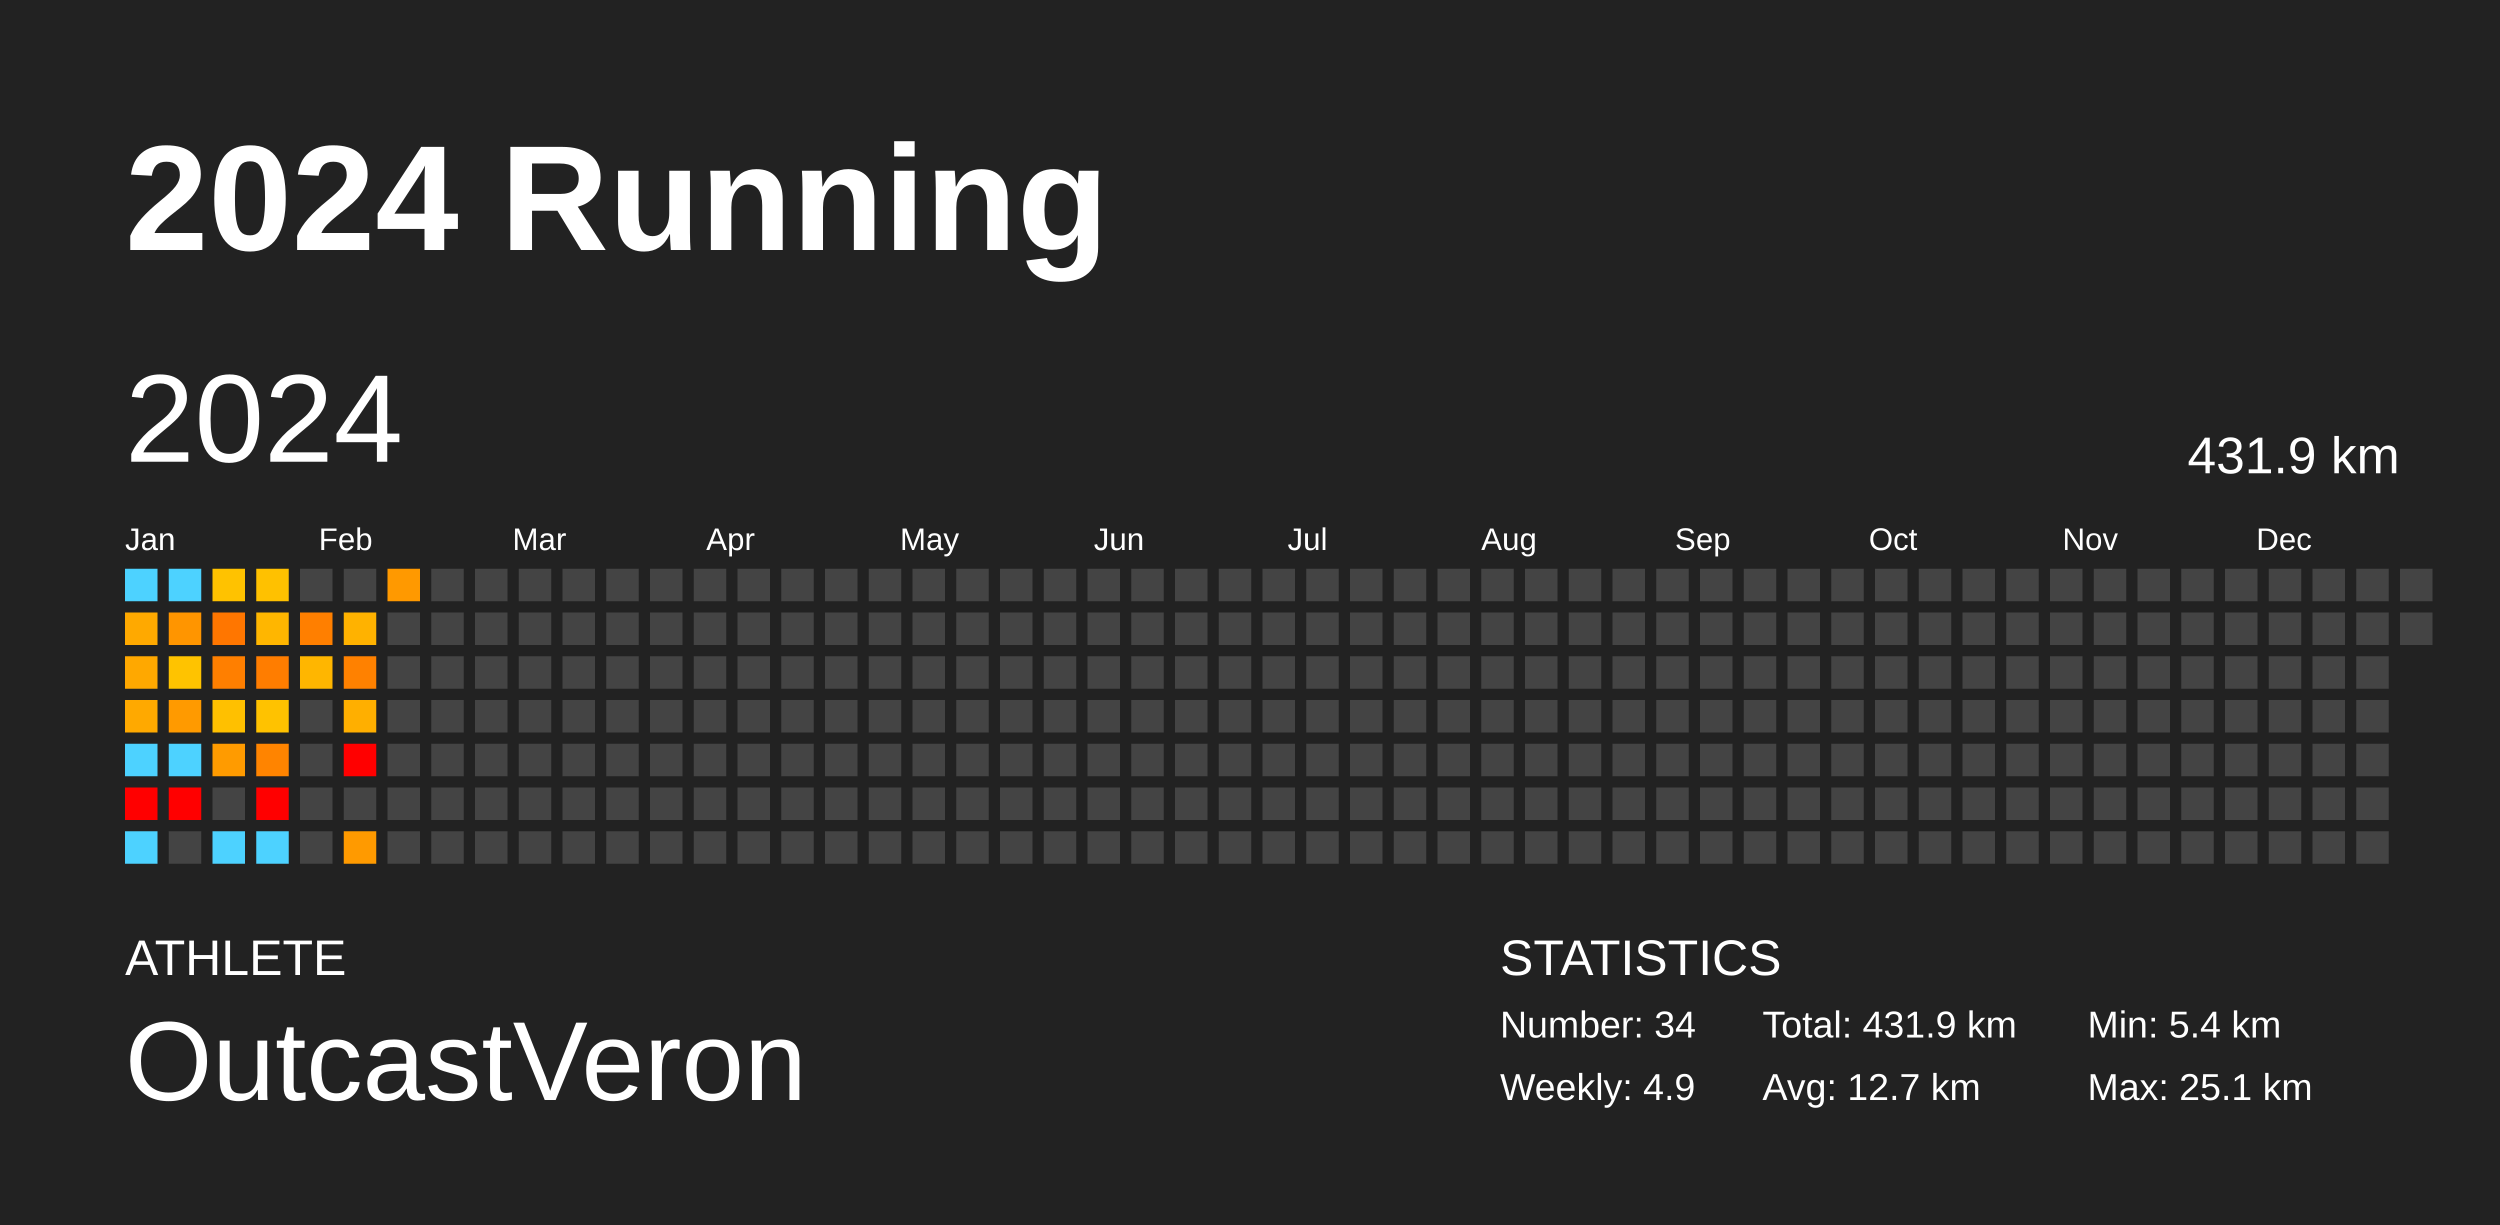
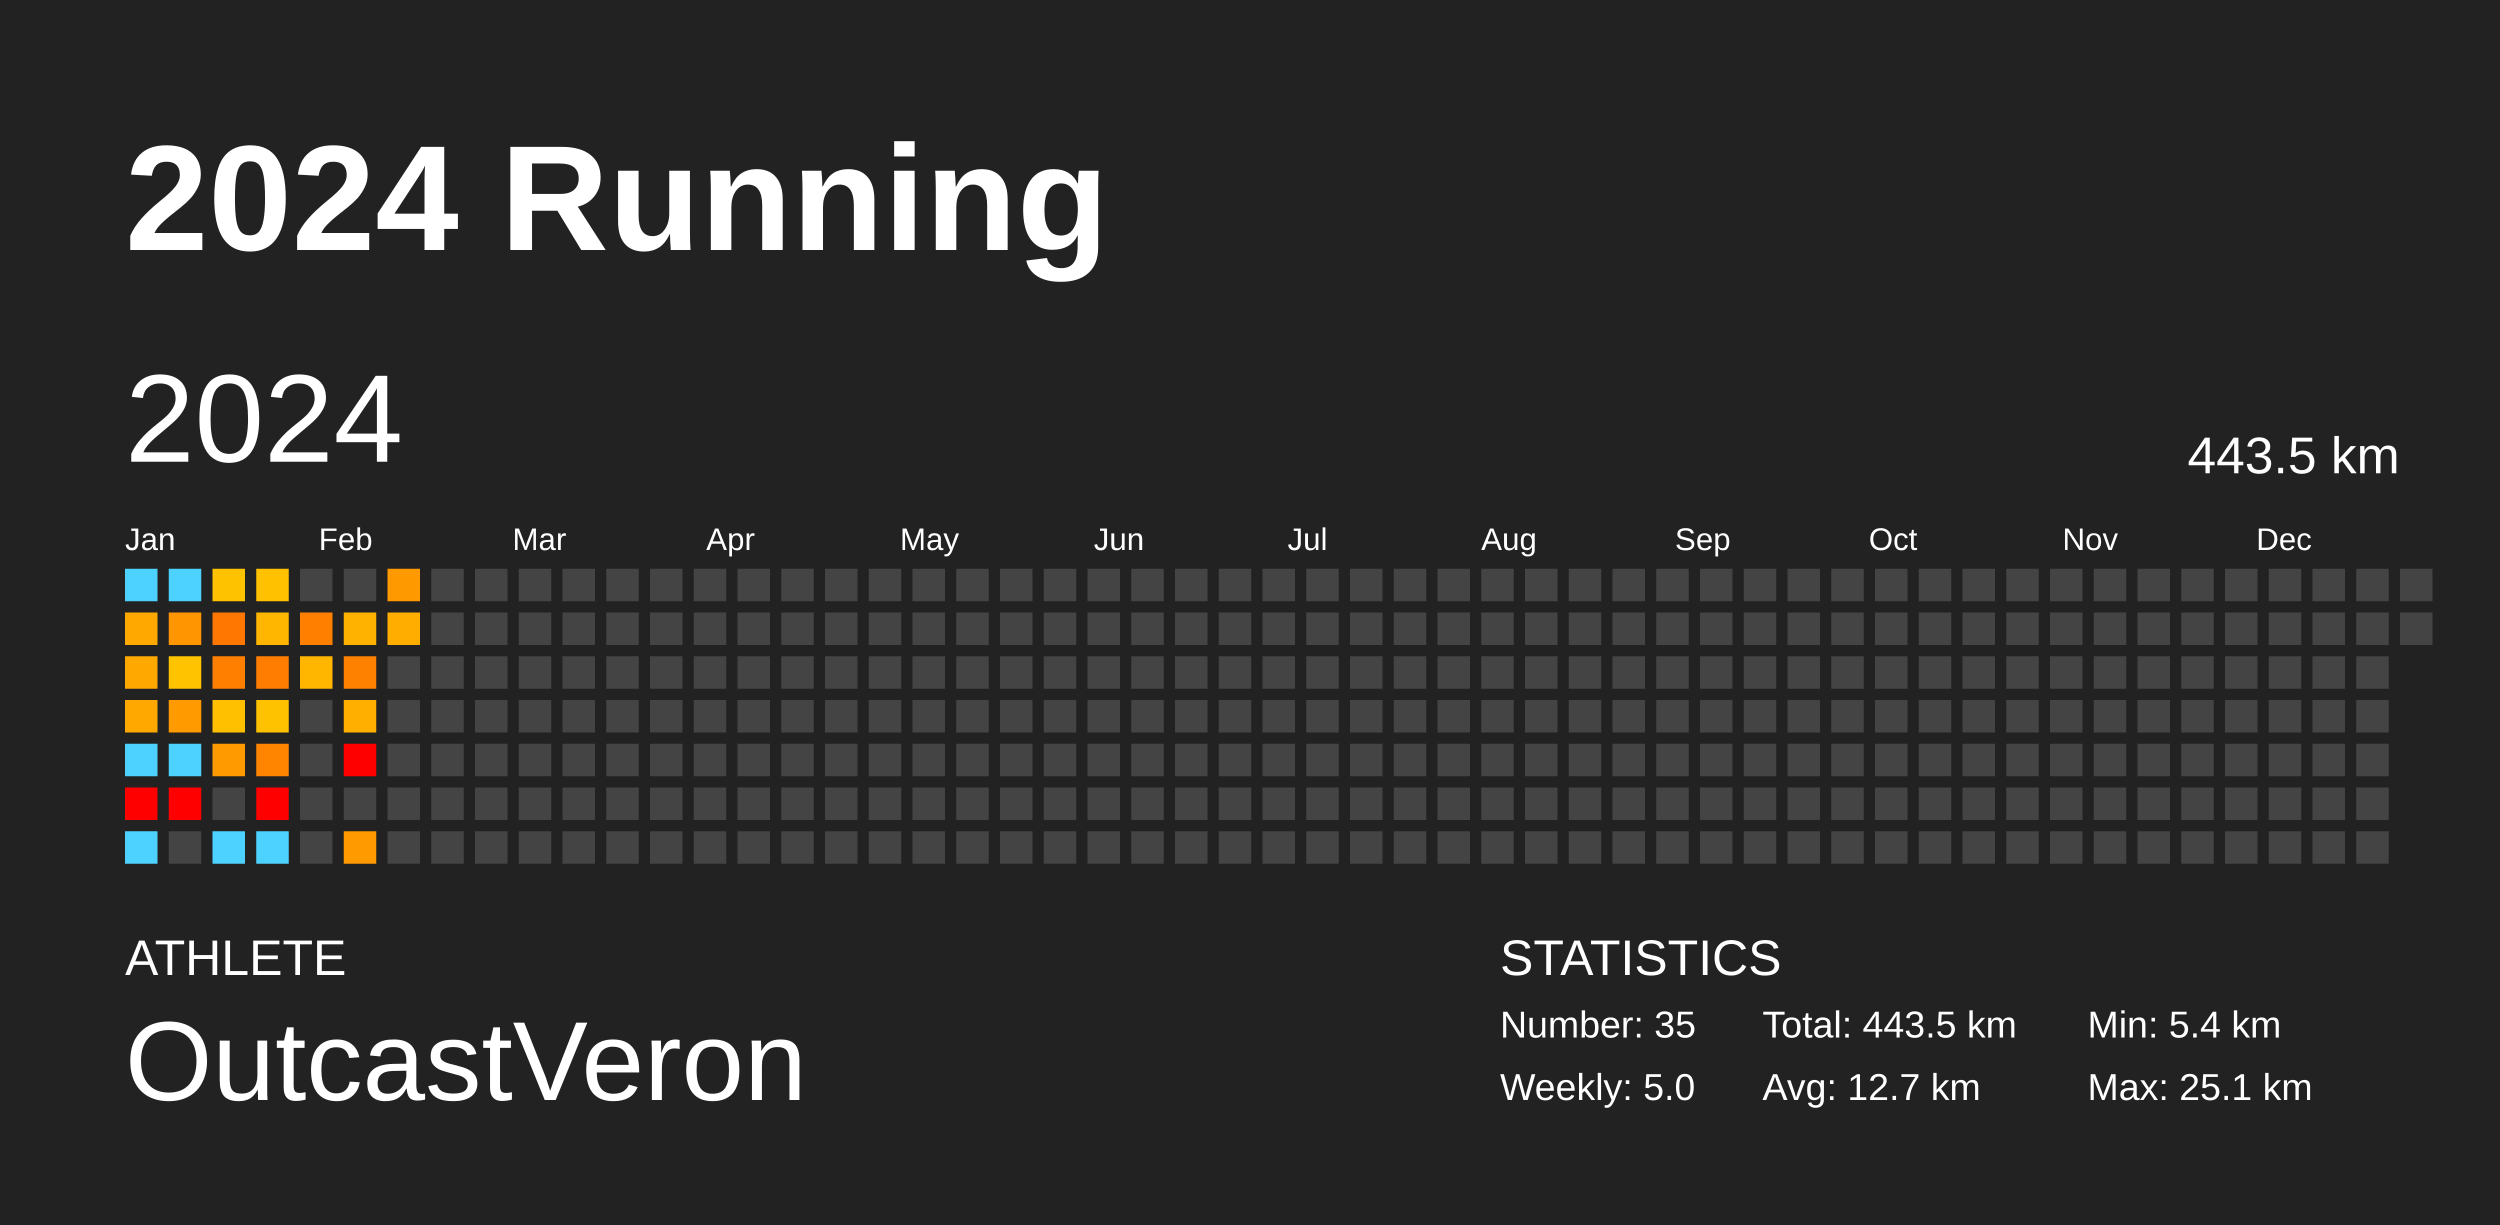
<svg xmlns="http://www.w3.org/2000/svg" baseProfile="full" height="98mm" version="1.1" viewBox="0,0,200,98" width="200mm">
  <defs />
  <rect fill="#222222" height="98" width="200" x="0" y="0" />
  <text fill="#FFFFFF" style="font-size:12px; font-family:Arial; font-weight:bold;" x="10" y="20">2024 Running</text>
  <text fill="#FFFFFF" style="font-size:4px; font-family:Arial" x="10" y="78">ATHLETE</text>
  <text fill="#FFFFFF" style="font-size:9px; font-family:Arial" x="10" y="88">OutcastVeron</text>
  <text fill="#FFFFFF" style="font-size:4px; font-family:Arial" x="120" y="78">STATISTICS</text>
-   <text fill="#FFFFFF" style="font-size:3px; font-family:Arial" x="120" y="83">Number: 34</text>
-   <text fill="#FFFFFF" style="font-size:3px; font-family:Arial" x="120" y="88">Weekly: 4.9</text>
-   <text fill="#FFFFFF" style="font-size:3px; font-family:Arial" x="141" y="83">Total: 431.9 km</text>
+   <text fill="#FFFFFF" style="font-size:3px; font-family:Arial" x="120" y="83">Number: 35</text>
+   <text fill="#FFFFFF" style="font-size:3px; font-family:Arial" x="120" y="88">Weekly: 5.0</text>
+   <text fill="#FFFFFF" style="font-size:3px; font-family:Arial" x="141" y="83">Total: 443.5 km</text>
  <text fill="#FFFFFF" style="font-size:3px; font-family:Arial" x="141" y="88">Avg: 12.7 km</text>
  <text fill="#FFFFFF" style="font-size:3px; font-family:Arial" x="167" y="83">Min: 5.4 km</text>
  <text fill="#FFFFFF" style="font-size:3px; font-family:Arial" x="167" y="88">Max: 25.1 km</text>
  <text dominant-baseline="hanging" fill="#FFFFFF" style="font-size:10.0px; font-family:Arial;" x="10" y="30">2024</text>
-   <text dominant-baseline="hanging" fill="#FFFFFF" style="font-size:4.125px; font-family:Arial;" x="175" y="35">431.9 km</text>
+   <text dominant-baseline="hanging" fill="#FFFFFF" style="font-size:4.125px; font-family:Arial;" x="175" y="35">443.5 km</text>
  <text fill="#FFFFFF" style="font-size:2.5px; font-family:Arial" x="10.0" y="44">Jan</text>
  <text fill="#FFFFFF" style="font-size:2.5px; font-family:Arial" x="25.5" y="44">Feb</text>
  <text fill="#FFFFFF" style="font-size:2.5px; font-family:Arial" x="41.0" y="44">Mar</text>
  <text fill="#FFFFFF" style="font-size:2.5px; font-family:Arial" x="56.5" y="44">Apr</text>
  <text fill="#FFFFFF" style="font-size:2.5px; font-family:Arial" x="72.0" y="44">May</text>
  <text fill="#FFFFFF" style="font-size:2.5px; font-family:Arial" x="87.5" y="44">Jun</text>
  <text fill="#FFFFFF" style="font-size:2.5px; font-family:Arial" x="103.0" y="44">Jul</text>
  <text fill="#FFFFFF" style="font-size:2.5px; font-family:Arial" x="118.5" y="44">Aug</text>
  <text fill="#FFFFFF" style="font-size:2.5px; font-family:Arial" x="134.0" y="44">Sep</text>
  <text fill="#FFFFFF" style="font-size:2.5px; font-family:Arial" x="149.5" y="44">Oct</text>
  <text fill="#FFFFFF" style="font-size:2.5px; font-family:Arial" x="165.0" y="44">Nov</text>
  <text fill="#FFFFFF" style="font-size:2.5px; font-family:Arial" x="180.5" y="44">Dec</text>
  <rect fill="#4dd2ff" height="2.6" width="2.6" x="10.0" y="45.5" />
  <rect fill="#ffa900" height="2.6" width="2.6" x="10.0" y="49.0" />
  <rect fill="#ffa800" height="2.6" width="2.6" x="10.0" y="52.5" />
  <rect fill="#ffa900" height="2.6" width="2.6" x="10.0" y="56.0" />
  <rect fill="#4dd2ff" height="2.6" width="2.6" x="10.0" y="59.5" />
  <rect fill="red" height="2.6" width="2.6" x="10.0" y="63.0" />
  <rect fill="#4dd2ff" height="2.6" width="2.6" x="10.0" y="66.5" />
  <rect fill="#4dd2ff" height="2.6" width="2.6" x="13.5" y="45.5" />
  <rect fill="#ff9500" height="2.6" width="2.6" x="13.5" y="49.0" />
  <rect fill="#ffc300" height="2.6" width="2.6" x="13.5" y="52.5" />
  <rect fill="#ff9a00" height="2.6" width="2.6" x="13.5" y="56.0" />
  <rect fill="#4dd2ff" height="2.6" width="2.6" x="13.5" y="59.5" />
  <rect fill="red" height="2.6" width="2.6" x="13.5" y="63.0" />
  <rect fill="#444444" height="2.6" width="2.6" x="13.5" y="66.5" />
  <rect fill="#ffc200" height="2.6" width="2.6" x="17.0" y="45.5" />
  <rect fill="#ff7600" height="2.6" width="2.6" x="17.0" y="49.0" />
  <rect fill="#ff7f00" height="2.6" width="2.6" x="17.0" y="52.5" />
  <rect fill="#ffc000" height="2.6" width="2.6" x="17.0" y="56.0" />
  <rect fill="#ff9b00" height="2.6" width="2.6" x="17.0" y="59.5" />
  <rect fill="#444444" height="2.6" width="2.6" x="17.0" y="63.0" />
  <rect fill="#4dd2ff" height="2.6" width="2.6" x="17.0" y="66.5" />
  <rect fill="#ffc100" height="2.6" width="2.6" x="20.5" y="45.5" />
  <rect fill="#ffb600" height="2.6" width="2.6" x="20.5" y="49.0" />
  <rect fill="#ff7d00" height="2.6" width="2.6" x="20.5" y="52.5" />
  <rect fill="#ffc200" height="2.6" width="2.6" x="20.5" y="56.0" />
  <rect fill="#ff8400" height="2.6" width="2.6" x="20.5" y="59.5" />
  <rect fill="red" height="2.6" width="2.6" x="20.5" y="63.0" />
  <rect fill="#4dd2ff" height="2.6" width="2.6" x="20.5" y="66.5" />
  <rect fill="#444444" height="2.6" width="2.6" x="24.0" y="45.5" />
  <rect fill="#ff7f00" height="2.6" width="2.6" x="24.0" y="49.0" />
  <rect fill="#ffb600" height="2.6" width="2.6" x="24.0" y="52.5" />
  <rect fill="#444444" height="2.6" width="2.6" x="24.0" y="56.0" />
  <rect fill="#444444" height="2.6" width="2.6" x="24.0" y="59.5" />
  <rect fill="#444444" height="2.6" width="2.6" x="24.0" y="63.0" />
  <rect fill="#444444" height="2.6" width="2.6" x="24.0" y="66.5" />
  <rect fill="#444444" height="2.6" width="2.6" x="27.5" y="45.5" />
  <rect fill="#ffb200" height="2.6" width="2.6" x="27.5" y="49.0" />
  <rect fill="#ff8100" height="2.6" width="2.6" x="27.5" y="52.5" />
  <rect fill="#ffaf00" height="2.6" width="2.6" x="27.5" y="56.0" />
  <rect fill="red" height="2.6" width="2.6" x="27.5" y="59.5" />
  <rect fill="#444444" height="2.6" width="2.6" x="27.5" y="63.0" />
  <rect fill="#ff9a00" height="2.6" width="2.6" x="27.5" y="66.5" />
  <rect fill="#ff9900" height="2.6" width="2.6" x="31.0" y="45.5" />
-   <rect fill="#444444" height="2.6" width="2.6" x="31.0" y="49.0" />
+   <rect fill="#ffae00" height="2.6" width="2.6" x="31.0" y="49.0" />
  <rect fill="#444444" height="2.6" width="2.6" x="31.0" y="52.5" />
  <rect fill="#444444" height="2.6" width="2.6" x="31.0" y="56.0" />
  <rect fill="#444444" height="2.6" width="2.6" x="31.0" y="59.5" />
  <rect fill="#444444" height="2.6" width="2.6" x="31.0" y="63.0" />
  <rect fill="#444444" height="2.6" width="2.6" x="31.0" y="66.5" />
  <rect fill="#444444" height="2.6" width="2.6" x="34.5" y="45.5" />
  <rect fill="#444444" height="2.6" width="2.6" x="34.5" y="49.0" />
  <rect fill="#444444" height="2.6" width="2.6" x="34.5" y="52.5" />
  <rect fill="#444444" height="2.6" width="2.6" x="34.5" y="56.0" />
  <rect fill="#444444" height="2.6" width="2.6" x="34.5" y="59.5" />
  <rect fill="#444444" height="2.6" width="2.6" x="34.5" y="63.0" />
  <rect fill="#444444" height="2.6" width="2.6" x="34.5" y="66.5" />
  <rect fill="#444444" height="2.6" width="2.6" x="38.0" y="45.5" />
  <rect fill="#444444" height="2.6" width="2.6" x="38.0" y="49.0" />
  <rect fill="#444444" height="2.6" width="2.6" x="38.0" y="52.5" />
  <rect fill="#444444" height="2.6" width="2.6" x="38.0" y="56.0" />
  <rect fill="#444444" height="2.6" width="2.6" x="38.0" y="59.5" />
  <rect fill="#444444" height="2.6" width="2.6" x="38.0" y="63.0" />
  <rect fill="#444444" height="2.6" width="2.6" x="38.0" y="66.5" />
  <rect fill="#444444" height="2.6" width="2.6" x="41.5" y="45.5" />
  <rect fill="#444444" height="2.6" width="2.6" x="41.5" y="49.0" />
  <rect fill="#444444" height="2.6" width="2.6" x="41.5" y="52.5" />
  <rect fill="#444444" height="2.6" width="2.6" x="41.5" y="56.0" />
  <rect fill="#444444" height="2.6" width="2.6" x="41.5" y="59.5" />
  <rect fill="#444444" height="2.6" width="2.6" x="41.5" y="63.0" />
  <rect fill="#444444" height="2.6" width="2.6" x="41.5" y="66.5" />
  <rect fill="#444444" height="2.6" width="2.6" x="45.0" y="45.5" />
  <rect fill="#444444" height="2.6" width="2.6" x="45.0" y="49.0" />
  <rect fill="#444444" height="2.6" width="2.6" x="45.0" y="52.5" />
  <rect fill="#444444" height="2.6" width="2.6" x="45.0" y="56.0" />
  <rect fill="#444444" height="2.6" width="2.6" x="45.0" y="59.5" />
  <rect fill="#444444" height="2.6" width="2.6" x="45.0" y="63.0" />
  <rect fill="#444444" height="2.6" width="2.6" x="45.0" y="66.5" />
  <rect fill="#444444" height="2.6" width="2.6" x="48.5" y="45.5" />
  <rect fill="#444444" height="2.6" width="2.6" x="48.5" y="49.0" />
  <rect fill="#444444" height="2.6" width="2.6" x="48.5" y="52.5" />
  <rect fill="#444444" height="2.6" width="2.6" x="48.5" y="56.0" />
  <rect fill="#444444" height="2.6" width="2.6" x="48.5" y="59.5" />
  <rect fill="#444444" height="2.6" width="2.6" x="48.5" y="63.0" />
  <rect fill="#444444" height="2.6" width="2.6" x="48.5" y="66.5" />
  <rect fill="#444444" height="2.6" width="2.6" x="52.0" y="45.5" />
  <rect fill="#444444" height="2.6" width="2.6" x="52.0" y="49.0" />
  <rect fill="#444444" height="2.6" width="2.6" x="52.0" y="52.5" />
  <rect fill="#444444" height="2.6" width="2.6" x="52.0" y="56.0" />
  <rect fill="#444444" height="2.6" width="2.6" x="52.0" y="59.5" />
  <rect fill="#444444" height="2.6" width="2.6" x="52.0" y="63.0" />
  <rect fill="#444444" height="2.6" width="2.6" x="52.0" y="66.5" />
  <rect fill="#444444" height="2.6" width="2.6" x="55.5" y="45.5" />
  <rect fill="#444444" height="2.6" width="2.6" x="55.5" y="49.0" />
  <rect fill="#444444" height="2.6" width="2.6" x="55.5" y="52.5" />
  <rect fill="#444444" height="2.6" width="2.6" x="55.5" y="56.0" />
  <rect fill="#444444" height="2.6" width="2.6" x="55.5" y="59.5" />
  <rect fill="#444444" height="2.6" width="2.6" x="55.5" y="63.0" />
  <rect fill="#444444" height="2.6" width="2.6" x="55.5" y="66.5" />
  <rect fill="#444444" height="2.6" width="2.6" x="59.0" y="45.5" />
  <rect fill="#444444" height="2.6" width="2.6" x="59.0" y="49.0" />
  <rect fill="#444444" height="2.6" width="2.6" x="59.0" y="52.5" />
  <rect fill="#444444" height="2.6" width="2.6" x="59.0" y="56.0" />
  <rect fill="#444444" height="2.6" width="2.6" x="59.0" y="59.5" />
  <rect fill="#444444" height="2.6" width="2.6" x="59.0" y="63.0" />
  <rect fill="#444444" height="2.6" width="2.6" x="59.0" y="66.5" />
  <rect fill="#444444" height="2.6" width="2.6" x="62.5" y="45.5" />
  <rect fill="#444444" height="2.6" width="2.6" x="62.5" y="49.0" />
  <rect fill="#444444" height="2.6" width="2.6" x="62.5" y="52.5" />
  <rect fill="#444444" height="2.6" width="2.6" x="62.5" y="56.0" />
  <rect fill="#444444" height="2.6" width="2.6" x="62.5" y="59.5" />
  <rect fill="#444444" height="2.6" width="2.6" x="62.5" y="63.0" />
  <rect fill="#444444" height="2.6" width="2.6" x="62.5" y="66.5" />
  <rect fill="#444444" height="2.6" width="2.6" x="66.0" y="45.5" />
  <rect fill="#444444" height="2.6" width="2.6" x="66.0" y="49.0" />
  <rect fill="#444444" height="2.6" width="2.6" x="66.0" y="52.5" />
  <rect fill="#444444" height="2.6" width="2.6" x="66.0" y="56.0" />
  <rect fill="#444444" height="2.6" width="2.6" x="66.0" y="59.5" />
  <rect fill="#444444" height="2.6" width="2.6" x="66.0" y="63.0" />
  <rect fill="#444444" height="2.6" width="2.6" x="66.0" y="66.5" />
  <rect fill="#444444" height="2.6" width="2.6" x="69.5" y="45.5" />
  <rect fill="#444444" height="2.6" width="2.6" x="69.5" y="49.0" />
  <rect fill="#444444" height="2.6" width="2.6" x="69.5" y="52.5" />
  <rect fill="#444444" height="2.6" width="2.6" x="69.5" y="56.0" />
  <rect fill="#444444" height="2.6" width="2.6" x="69.5" y="59.5" />
  <rect fill="#444444" height="2.6" width="2.6" x="69.5" y="63.0" />
  <rect fill="#444444" height="2.6" width="2.6" x="69.5" y="66.5" />
  <rect fill="#444444" height="2.6" width="2.6" x="73.0" y="45.5" />
  <rect fill="#444444" height="2.6" width="2.6" x="73.0" y="49.0" />
  <rect fill="#444444" height="2.6" width="2.6" x="73.0" y="52.5" />
  <rect fill="#444444" height="2.6" width="2.6" x="73.0" y="56.0" />
  <rect fill="#444444" height="2.6" width="2.6" x="73.0" y="59.5" />
  <rect fill="#444444" height="2.6" width="2.6" x="73.0" y="63.0" />
  <rect fill="#444444" height="2.6" width="2.6" x="73.0" y="66.5" />
  <rect fill="#444444" height="2.6" width="2.6" x="76.5" y="45.5" />
  <rect fill="#444444" height="2.6" width="2.6" x="76.5" y="49.0" />
  <rect fill="#444444" height="2.6" width="2.6" x="76.5" y="52.5" />
  <rect fill="#444444" height="2.6" width="2.6" x="76.5" y="56.0" />
  <rect fill="#444444" height="2.6" width="2.6" x="76.5" y="59.5" />
  <rect fill="#444444" height="2.6" width="2.6" x="76.5" y="63.0" />
  <rect fill="#444444" height="2.6" width="2.6" x="76.5" y="66.5" />
  <rect fill="#444444" height="2.6" width="2.6" x="80.0" y="45.5" />
  <rect fill="#444444" height="2.6" width="2.6" x="80.0" y="49.0" />
  <rect fill="#444444" height="2.6" width="2.6" x="80.0" y="52.5" />
  <rect fill="#444444" height="2.6" width="2.6" x="80.0" y="56.0" />
  <rect fill="#444444" height="2.6" width="2.6" x="80.0" y="59.5" />
  <rect fill="#444444" height="2.6" width="2.6" x="80.0" y="63.0" />
  <rect fill="#444444" height="2.6" width="2.6" x="80.0" y="66.5" />
  <rect fill="#444444" height="2.6" width="2.6" x="83.5" y="45.5" />
  <rect fill="#444444" height="2.6" width="2.6" x="83.5" y="49.0" />
  <rect fill="#444444" height="2.6" width="2.6" x="83.5" y="52.5" />
  <rect fill="#444444" height="2.6" width="2.6" x="83.5" y="56.0" />
  <rect fill="#444444" height="2.6" width="2.6" x="83.5" y="59.5" />
  <rect fill="#444444" height="2.6" width="2.6" x="83.5" y="63.0" />
  <rect fill="#444444" height="2.6" width="2.6" x="83.5" y="66.5" />
  <rect fill="#444444" height="2.6" width="2.6" x="87.0" y="45.5" />
  <rect fill="#444444" height="2.6" width="2.6" x="87.0" y="49.0" />
  <rect fill="#444444" height="2.6" width="2.6" x="87.0" y="52.5" />
  <rect fill="#444444" height="2.6" width="2.6" x="87.0" y="56.0" />
  <rect fill="#444444" height="2.6" width="2.6" x="87.0" y="59.5" />
  <rect fill="#444444" height="2.6" width="2.6" x="87.0" y="63.0" />
  <rect fill="#444444" height="2.6" width="2.6" x="87.0" y="66.5" />
  <rect fill="#444444" height="2.6" width="2.6" x="90.5" y="45.5" />
  <rect fill="#444444" height="2.6" width="2.6" x="90.5" y="49.0" />
  <rect fill="#444444" height="2.6" width="2.6" x="90.5" y="52.5" />
  <rect fill="#444444" height="2.6" width="2.6" x="90.5" y="56.0" />
  <rect fill="#444444" height="2.6" width="2.6" x="90.5" y="59.5" />
  <rect fill="#444444" height="2.6" width="2.6" x="90.5" y="63.0" />
  <rect fill="#444444" height="2.6" width="2.6" x="90.5" y="66.5" />
  <rect fill="#444444" height="2.6" width="2.6" x="94.0" y="45.5" />
  <rect fill="#444444" height="2.6" width="2.6" x="94.0" y="49.0" />
  <rect fill="#444444" height="2.6" width="2.6" x="94.0" y="52.5" />
  <rect fill="#444444" height="2.6" width="2.6" x="94.0" y="56.0" />
  <rect fill="#444444" height="2.6" width="2.6" x="94.0" y="59.5" />
  <rect fill="#444444" height="2.6" width="2.6" x="94.0" y="63.0" />
  <rect fill="#444444" height="2.6" width="2.6" x="94.0" y="66.5" />
  <rect fill="#444444" height="2.6" width="2.6" x="97.5" y="45.5" />
  <rect fill="#444444" height="2.6" width="2.6" x="97.5" y="49.0" />
  <rect fill="#444444" height="2.6" width="2.6" x="97.5" y="52.5" />
  <rect fill="#444444" height="2.6" width="2.6" x="97.5" y="56.0" />
  <rect fill="#444444" height="2.6" width="2.6" x="97.5" y="59.5" />
  <rect fill="#444444" height="2.6" width="2.6" x="97.5" y="63.0" />
  <rect fill="#444444" height="2.6" width="2.6" x="97.5" y="66.5" />
  <rect fill="#444444" height="2.6" width="2.6" x="101.0" y="45.5" />
  <rect fill="#444444" height="2.6" width="2.6" x="101.0" y="49.0" />
  <rect fill="#444444" height="2.6" width="2.6" x="101.0" y="52.5" />
  <rect fill="#444444" height="2.6" width="2.6" x="101.0" y="56.0" />
  <rect fill="#444444" height="2.6" width="2.6" x="101.0" y="59.5" />
  <rect fill="#444444" height="2.6" width="2.6" x="101.0" y="63.0" />
  <rect fill="#444444" height="2.6" width="2.6" x="101.0" y="66.5" />
  <rect fill="#444444" height="2.6" width="2.6" x="104.5" y="45.5" />
  <rect fill="#444444" height="2.6" width="2.6" x="104.5" y="49.0" />
  <rect fill="#444444" height="2.6" width="2.6" x="104.5" y="52.5" />
  <rect fill="#444444" height="2.6" width="2.6" x="104.5" y="56.0" />
  <rect fill="#444444" height="2.6" width="2.6" x="104.5" y="59.5" />
  <rect fill="#444444" height="2.6" width="2.6" x="104.5" y="63.0" />
  <rect fill="#444444" height="2.6" width="2.6" x="104.5" y="66.5" />
  <rect fill="#444444" height="2.6" width="2.6" x="108.0" y="45.5" />
  <rect fill="#444444" height="2.6" width="2.6" x="108.0" y="49.0" />
  <rect fill="#444444" height="2.6" width="2.6" x="108.0" y="52.5" />
  <rect fill="#444444" height="2.6" width="2.6" x="108.0" y="56.0" />
  <rect fill="#444444" height="2.6" width="2.6" x="108.0" y="59.5" />
  <rect fill="#444444" height="2.6" width="2.6" x="108.0" y="63.0" />
  <rect fill="#444444" height="2.6" width="2.6" x="108.0" y="66.5" />
  <rect fill="#444444" height="2.6" width="2.6" x="111.5" y="45.5" />
  <rect fill="#444444" height="2.6" width="2.6" x="111.5" y="49.0" />
  <rect fill="#444444" height="2.6" width="2.6" x="111.5" y="52.5" />
  <rect fill="#444444" height="2.6" width="2.6" x="111.5" y="56.0" />
  <rect fill="#444444" height="2.6" width="2.6" x="111.5" y="59.5" />
  <rect fill="#444444" height="2.6" width="2.6" x="111.5" y="63.0" />
  <rect fill="#444444" height="2.6" width="2.6" x="111.5" y="66.5" />
  <rect fill="#444444" height="2.6" width="2.6" x="115.0" y="45.5" />
  <rect fill="#444444" height="2.6" width="2.6" x="115.0" y="49.0" />
  <rect fill="#444444" height="2.6" width="2.6" x="115.0" y="52.5" />
  <rect fill="#444444" height="2.6" width="2.6" x="115.0" y="56.0" />
  <rect fill="#444444" height="2.6" width="2.6" x="115.0" y="59.5" />
  <rect fill="#444444" height="2.6" width="2.6" x="115.0" y="63.0" />
  <rect fill="#444444" height="2.6" width="2.6" x="115.0" y="66.5" />
  <rect fill="#444444" height="2.6" width="2.6" x="118.5" y="45.5" />
  <rect fill="#444444" height="2.6" width="2.6" x="118.5" y="49.0" />
  <rect fill="#444444" height="2.6" width="2.6" x="118.5" y="52.5" />
  <rect fill="#444444" height="2.6" width="2.6" x="118.5" y="56.0" />
  <rect fill="#444444" height="2.6" width="2.6" x="118.5" y="59.5" />
  <rect fill="#444444" height="2.6" width="2.6" x="118.5" y="63.0" />
  <rect fill="#444444" height="2.6" width="2.6" x="118.5" y="66.5" />
  <rect fill="#444444" height="2.6" width="2.6" x="122.0" y="45.5" />
  <rect fill="#444444" height="2.6" width="2.6" x="122.0" y="49.0" />
  <rect fill="#444444" height="2.6" width="2.6" x="122.0" y="52.5" />
  <rect fill="#444444" height="2.6" width="2.6" x="122.0" y="56.0" />
  <rect fill="#444444" height="2.6" width="2.6" x="122.0" y="59.5" />
  <rect fill="#444444" height="2.6" width="2.6" x="122.0" y="63.0" />
  <rect fill="#444444" height="2.6" width="2.6" x="122.0" y="66.5" />
  <rect fill="#444444" height="2.6" width="2.6" x="125.5" y="45.5" />
  <rect fill="#444444" height="2.6" width="2.6" x="125.5" y="49.0" />
  <rect fill="#444444" height="2.6" width="2.6" x="125.5" y="52.5" />
  <rect fill="#444444" height="2.6" width="2.6" x="125.5" y="56.0" />
  <rect fill="#444444" height="2.6" width="2.6" x="125.5" y="59.5" />
  <rect fill="#444444" height="2.6" width="2.6" x="125.5" y="63.0" />
  <rect fill="#444444" height="2.6" width="2.6" x="125.5" y="66.5" />
  <rect fill="#444444" height="2.6" width="2.6" x="129.0" y="45.5" />
  <rect fill="#444444" height="2.6" width="2.6" x="129.0" y="49.0" />
  <rect fill="#444444" height="2.6" width="2.6" x="129.0" y="52.5" />
  <rect fill="#444444" height="2.6" width="2.6" x="129.0" y="56.0" />
  <rect fill="#444444" height="2.6" width="2.6" x="129.0" y="59.5" />
  <rect fill="#444444" height="2.6" width="2.6" x="129.0" y="63.0" />
  <rect fill="#444444" height="2.6" width="2.6" x="129.0" y="66.5" />
  <rect fill="#444444" height="2.6" width="2.6" x="132.5" y="45.5" />
  <rect fill="#444444" height="2.6" width="2.6" x="132.5" y="49.0" />
  <rect fill="#444444" height="2.6" width="2.6" x="132.5" y="52.5" />
  <rect fill="#444444" height="2.6" width="2.6" x="132.5" y="56.0" />
  <rect fill="#444444" height="2.6" width="2.6" x="132.5" y="59.5" />
  <rect fill="#444444" height="2.6" width="2.6" x="132.5" y="63.0" />
  <rect fill="#444444" height="2.6" width="2.6" x="132.5" y="66.5" />
  <rect fill="#444444" height="2.6" width="2.6" x="136.0" y="45.5" />
  <rect fill="#444444" height="2.6" width="2.6" x="136.0" y="49.0" />
  <rect fill="#444444" height="2.6" width="2.6" x="136.0" y="52.5" />
  <rect fill="#444444" height="2.6" width="2.6" x="136.0" y="56.0" />
  <rect fill="#444444" height="2.6" width="2.6" x="136.0" y="59.5" />
  <rect fill="#444444" height="2.6" width="2.6" x="136.0" y="63.0" />
  <rect fill="#444444" height="2.6" width="2.6" x="136.0" y="66.5" />
  <rect fill="#444444" height="2.6" width="2.6" x="139.5" y="45.5" />
  <rect fill="#444444" height="2.6" width="2.6" x="139.5" y="49.0" />
  <rect fill="#444444" height="2.6" width="2.6" x="139.5" y="52.5" />
  <rect fill="#444444" height="2.6" width="2.6" x="139.5" y="56.0" />
  <rect fill="#444444" height="2.6" width="2.6" x="139.5" y="59.5" />
  <rect fill="#444444" height="2.6" width="2.6" x="139.5" y="63.0" />
  <rect fill="#444444" height="2.6" width="2.6" x="139.5" y="66.5" />
  <rect fill="#444444" height="2.6" width="2.6" x="143.0" y="45.5" />
  <rect fill="#444444" height="2.6" width="2.6" x="143.0" y="49.0" />
  <rect fill="#444444" height="2.6" width="2.6" x="143.0" y="52.5" />
  <rect fill="#444444" height="2.6" width="2.6" x="143.0" y="56.0" />
  <rect fill="#444444" height="2.6" width="2.6" x="143.0" y="59.5" />
  <rect fill="#444444" height="2.6" width="2.6" x="143.0" y="63.0" />
  <rect fill="#444444" height="2.6" width="2.6" x="143.0" y="66.5" />
  <rect fill="#444444" height="2.6" width="2.6" x="146.5" y="45.5" />
  <rect fill="#444444" height="2.6" width="2.6" x="146.5" y="49.0" />
  <rect fill="#444444" height="2.6" width="2.6" x="146.5" y="52.5" />
  <rect fill="#444444" height="2.6" width="2.6" x="146.5" y="56.0" />
  <rect fill="#444444" height="2.6" width="2.6" x="146.5" y="59.5" />
  <rect fill="#444444" height="2.6" width="2.6" x="146.5" y="63.0" />
  <rect fill="#444444" height="2.6" width="2.6" x="146.5" y="66.5" />
  <rect fill="#444444" height="2.6" width="2.6" x="150.0" y="45.5" />
  <rect fill="#444444" height="2.6" width="2.6" x="150.0" y="49.0" />
  <rect fill="#444444" height="2.6" width="2.6" x="150.0" y="52.5" />
  <rect fill="#444444" height="2.6" width="2.6" x="150.0" y="56.0" />
  <rect fill="#444444" height="2.6" width="2.6" x="150.0" y="59.5" />
  <rect fill="#444444" height="2.6" width="2.6" x="150.0" y="63.0" />
  <rect fill="#444444" height="2.6" width="2.6" x="150.0" y="66.5" />
  <rect fill="#444444" height="2.6" width="2.6" x="153.5" y="45.5" />
  <rect fill="#444444" height="2.6" width="2.6" x="153.5" y="49.0" />
  <rect fill="#444444" height="2.6" width="2.6" x="153.5" y="52.5" />
  <rect fill="#444444" height="2.6" width="2.6" x="153.5" y="56.0" />
  <rect fill="#444444" height="2.6" width="2.6" x="153.5" y="59.5" />
  <rect fill="#444444" height="2.6" width="2.6" x="153.5" y="63.0" />
  <rect fill="#444444" height="2.6" width="2.6" x="153.5" y="66.5" />
  <rect fill="#444444" height="2.6" width="2.6" x="157.0" y="45.5" />
  <rect fill="#444444" height="2.6" width="2.6" x="157.0" y="49.0" />
  <rect fill="#444444" height="2.6" width="2.6" x="157.0" y="52.5" />
  <rect fill="#444444" height="2.6" width="2.6" x="157.0" y="56.0" />
  <rect fill="#444444" height="2.6" width="2.6" x="157.0" y="59.5" />
  <rect fill="#444444" height="2.6" width="2.6" x="157.0" y="63.0" />
  <rect fill="#444444" height="2.6" width="2.6" x="157.0" y="66.5" />
  <rect fill="#444444" height="2.6" width="2.6" x="160.5" y="45.5" />
  <rect fill="#444444" height="2.6" width="2.6" x="160.5" y="49.0" />
  <rect fill="#444444" height="2.6" width="2.6" x="160.5" y="52.5" />
  <rect fill="#444444" height="2.6" width="2.6" x="160.5" y="56.0" />
  <rect fill="#444444" height="2.6" width="2.6" x="160.5" y="59.5" />
  <rect fill="#444444" height="2.6" width="2.6" x="160.5" y="63.0" />
  <rect fill="#444444" height="2.6" width="2.6" x="160.5" y="66.5" />
  <rect fill="#444444" height="2.6" width="2.6" x="164.0" y="45.5" />
  <rect fill="#444444" height="2.6" width="2.6" x="164.0" y="49.0" />
  <rect fill="#444444" height="2.6" width="2.6" x="164.0" y="52.5" />
  <rect fill="#444444" height="2.6" width="2.6" x="164.0" y="56.0" />
  <rect fill="#444444" height="2.6" width="2.6" x="164.0" y="59.5" />
  <rect fill="#444444" height="2.6" width="2.6" x="164.0" y="63.0" />
  <rect fill="#444444" height="2.6" width="2.6" x="164.0" y="66.5" />
  <rect fill="#444444" height="2.6" width="2.6" x="167.5" y="45.5" />
  <rect fill="#444444" height="2.6" width="2.6" x="167.5" y="49.0" />
  <rect fill="#444444" height="2.6" width="2.6" x="167.5" y="52.5" />
  <rect fill="#444444" height="2.6" width="2.6" x="167.5" y="56.0" />
  <rect fill="#444444" height="2.6" width="2.6" x="167.5" y="59.5" />
  <rect fill="#444444" height="2.6" width="2.6" x="167.5" y="63.0" />
  <rect fill="#444444" height="2.6" width="2.6" x="167.5" y="66.5" />
  <rect fill="#444444" height="2.6" width="2.6" x="171.0" y="45.5" />
  <rect fill="#444444" height="2.6" width="2.6" x="171.0" y="49.0" />
  <rect fill="#444444" height="2.6" width="2.6" x="171.0" y="52.5" />
  <rect fill="#444444" height="2.6" width="2.6" x="171.0" y="56.0" />
  <rect fill="#444444" height="2.6" width="2.6" x="171.0" y="59.5" />
  <rect fill="#444444" height="2.6" width="2.6" x="171.0" y="63.0" />
  <rect fill="#444444" height="2.6" width="2.6" x="171.0" y="66.5" />
  <rect fill="#444444" height="2.6" width="2.6" x="174.5" y="45.5" />
  <rect fill="#444444" height="2.6" width="2.6" x="174.5" y="49.0" />
  <rect fill="#444444" height="2.6" width="2.6" x="174.5" y="52.5" />
  <rect fill="#444444" height="2.6" width="2.6" x="174.5" y="56.0" />
  <rect fill="#444444" height="2.6" width="2.6" x="174.5" y="59.5" />
  <rect fill="#444444" height="2.6" width="2.6" x="174.5" y="63.0" />
  <rect fill="#444444" height="2.6" width="2.6" x="174.5" y="66.5" />
  <rect fill="#444444" height="2.6" width="2.6" x="178.0" y="45.5" />
  <rect fill="#444444" height="2.6" width="2.6" x="178.0" y="49.0" />
  <rect fill="#444444" height="2.6" width="2.6" x="178.0" y="52.5" />
  <rect fill="#444444" height="2.6" width="2.6" x="178.0" y="56.0" />
  <rect fill="#444444" height="2.6" width="2.6" x="178.0" y="59.5" />
  <rect fill="#444444" height="2.6" width="2.6" x="178.0" y="63.0" />
  <rect fill="#444444" height="2.6" width="2.6" x="178.0" y="66.5" />
  <rect fill="#444444" height="2.6" width="2.6" x="181.5" y="45.5" />
  <rect fill="#444444" height="2.6" width="2.6" x="181.5" y="49.0" />
  <rect fill="#444444" height="2.6" width="2.6" x="181.5" y="52.5" />
  <rect fill="#444444" height="2.6" width="2.6" x="181.5" y="56.0" />
  <rect fill="#444444" height="2.6" width="2.6" x="181.5" y="59.5" />
  <rect fill="#444444" height="2.6" width="2.6" x="181.5" y="63.0" />
  <rect fill="#444444" height="2.6" width="2.6" x="181.5" y="66.5" />
  <rect fill="#444444" height="2.6" width="2.6" x="185.0" y="45.5" />
  <rect fill="#444444" height="2.6" width="2.6" x="185.0" y="49.0" />
  <rect fill="#444444" height="2.6" width="2.6" x="185.0" y="52.5" />
  <rect fill="#444444" height="2.6" width="2.6" x="185.0" y="56.0" />
  <rect fill="#444444" height="2.6" width="2.6" x="185.0" y="59.5" />
  <rect fill="#444444" height="2.6" width="2.6" x="185.0" y="63.0" />
  <rect fill="#444444" height="2.6" width="2.6" x="185.0" y="66.5" />
  <rect fill="#444444" height="2.6" width="2.6" x="188.5" y="45.5" />
  <rect fill="#444444" height="2.6" width="2.6" x="188.5" y="49.0" />
  <rect fill="#444444" height="2.6" width="2.6" x="188.5" y="52.5" />
  <rect fill="#444444" height="2.6" width="2.6" x="188.5" y="56.0" />
  <rect fill="#444444" height="2.6" width="2.6" x="188.5" y="59.5" />
  <rect fill="#444444" height="2.6" width="2.6" x="188.5" y="63.0" />
  <rect fill="#444444" height="2.6" width="2.6" x="188.5" y="66.5" />
  <rect fill="#444444" height="2.6" width="2.6" x="192.0" y="45.5" />
  <rect fill="#444444" height="2.6" width="2.6" x="192.0" y="49.0" />
</svg>
